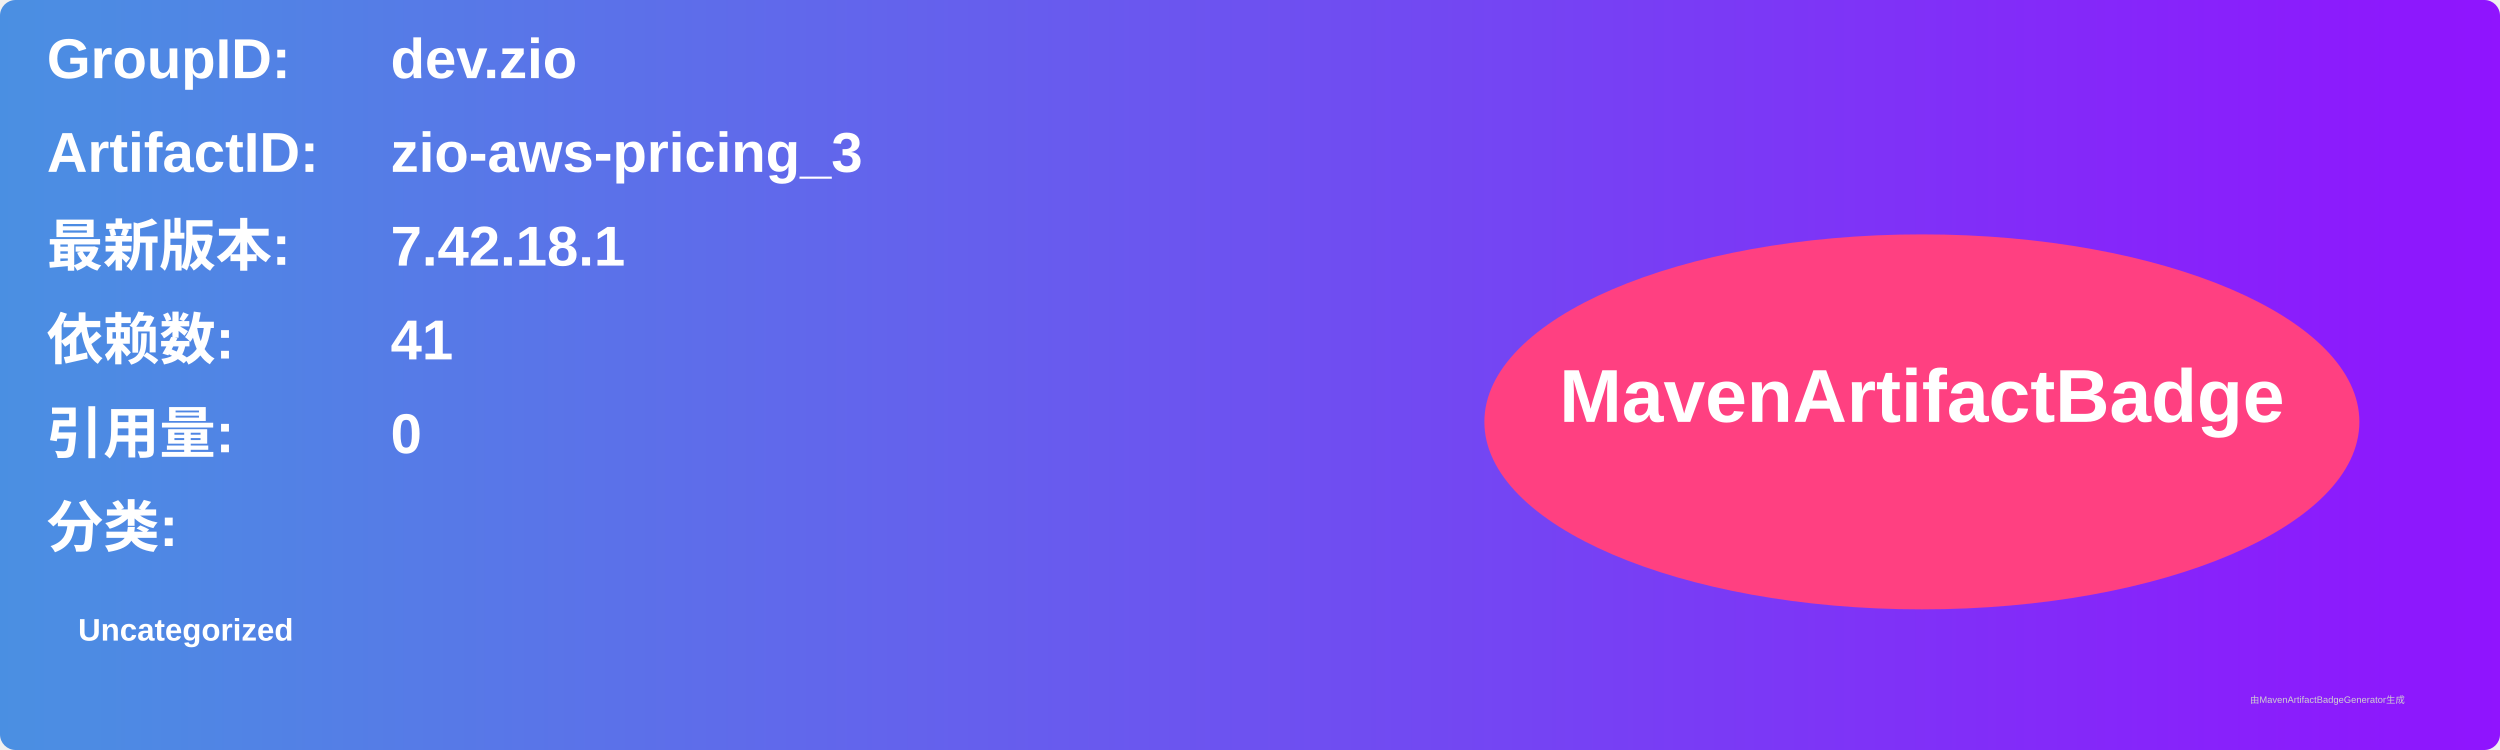
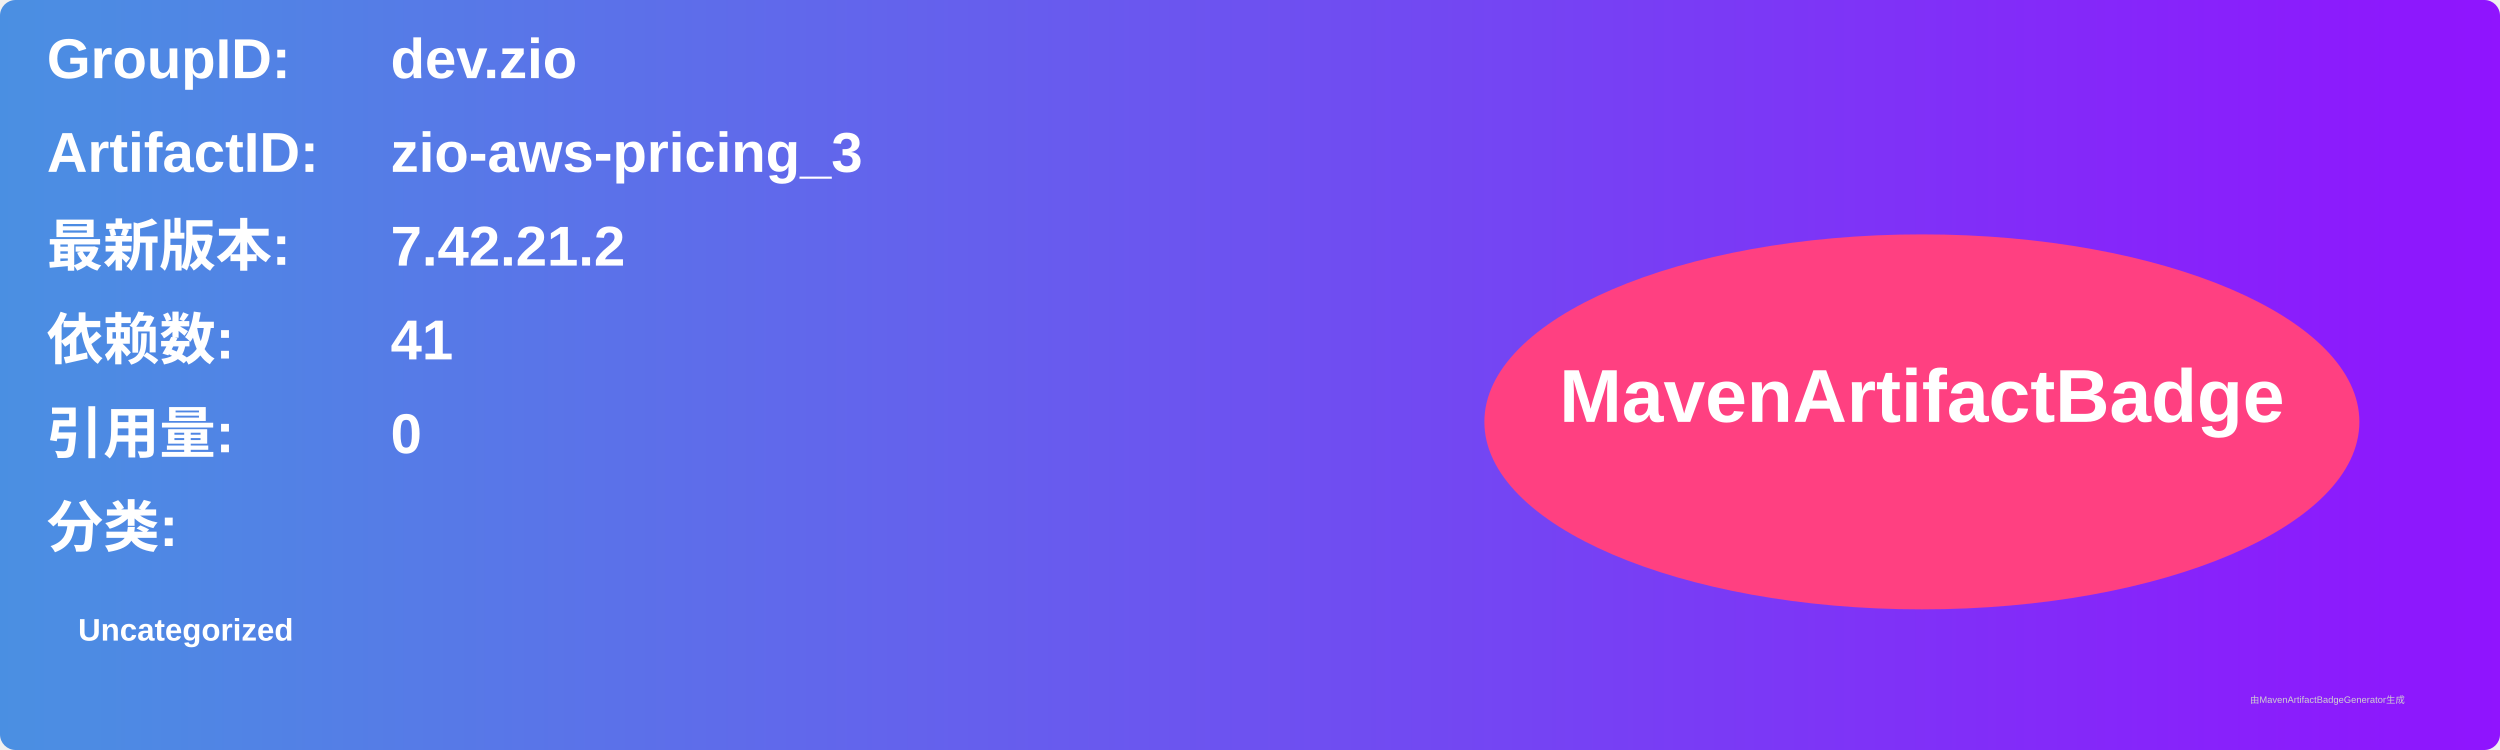
<svg xmlns="http://www.w3.org/2000/svg" width="800" height="240" viewBox="0 0 800 240">
  <linearGradient id="grad" x1="0%" y1="0%" x2="100%" y2="0%">
    <stop offset="0%" stop-color="#4a90e2" />
    <stop offset="100%" stop-color="#9013fe" />
  </linearGradient>
  <rect width="100%" height="100%" rx="5" ry="5" fill="url(#grad)" />
  <g transform="translate(15, 15)">
    <text x="0" y="10" font-family="Arial" font-size="18" fill="white" font-weight="bold" width="260">GroupID:</text>
    <text x="110" y="10" font-family="Arial" font-size="18" fill="white" font-weight="bold" width="460">dev.zio</text>
    <text x="0" y="40" font-family="Arial" font-size="18" fill="white" font-weight="bold" width="260">ArtifactID:</text>
    <text x="110" y="40" font-family="Arial" font-size="18" fill="white" font-weight="bold" width="460">zio-aws-pricing_3</text>
    <text x="0" y="70" font-family="Arial" font-size="18" fill="white" font-weight="bold">最新版本:</text>
    <text x="110" y="70" font-family="Arial" font-size="18" fill="white" font-weight="bold">
-       <tspan font-weight="bold">7.42.18.1</tspan>
+       <tspan font-weight="bold">7.42.21.2</tspan>
    </text>
    <text x="0" y="100" font-family="Arial" font-size="18" fill="white" font-weight="bold">依赖数: </text>
    <text x="110" y="100" font-family="Arial" font-size="18" fill="white">
      <tspan font-weight="bold">41</tspan>
    </text>
    <text x="0" y="130" font-family="Arial" font-size="18" fill="white" font-weight="bold">引用量: </text>
    <text x="110" y="130" font-family="Arial" font-size="18" fill="white">
      <tspan font-weight="bold">0</tspan>
    </text>
    <text x="0" y="160" font-family="Arial" font-size="18" fill="white" font-weight="bold">分类:</text>
    <text x="10" y="190" font-family="Arial" font-size="10" fill="white">
      <tspan font-weight="bold">Uncategorized</tspan>
    </text>
    <ellipse cx="600" cy="120" rx="140" ry="60" fill="#ff4081" />
    <text x="600" y="120" text-anchor="middle" font-family="Arial" font-size="24" fill="white" font-weight="bold">MavenArtifactBadge</text>
  </g>
  <text x="720" y="225" font-family="Arial" font-size="3" fill="#d0d0d0">由MavenArtifactBadgeGenerator生成</text>
</svg>
